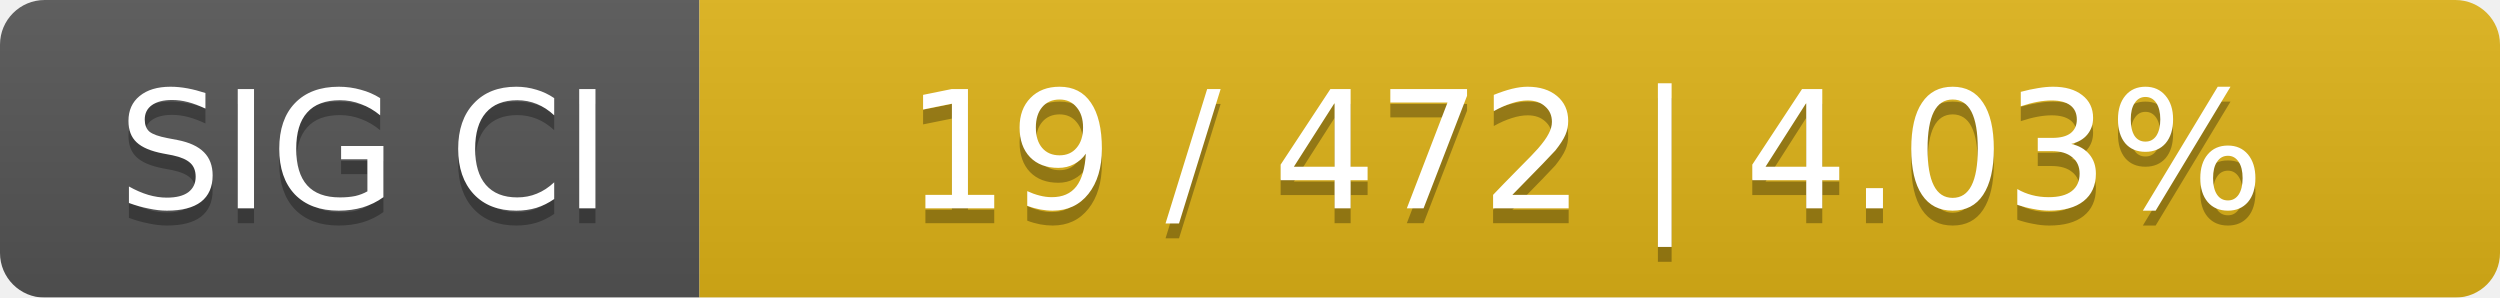
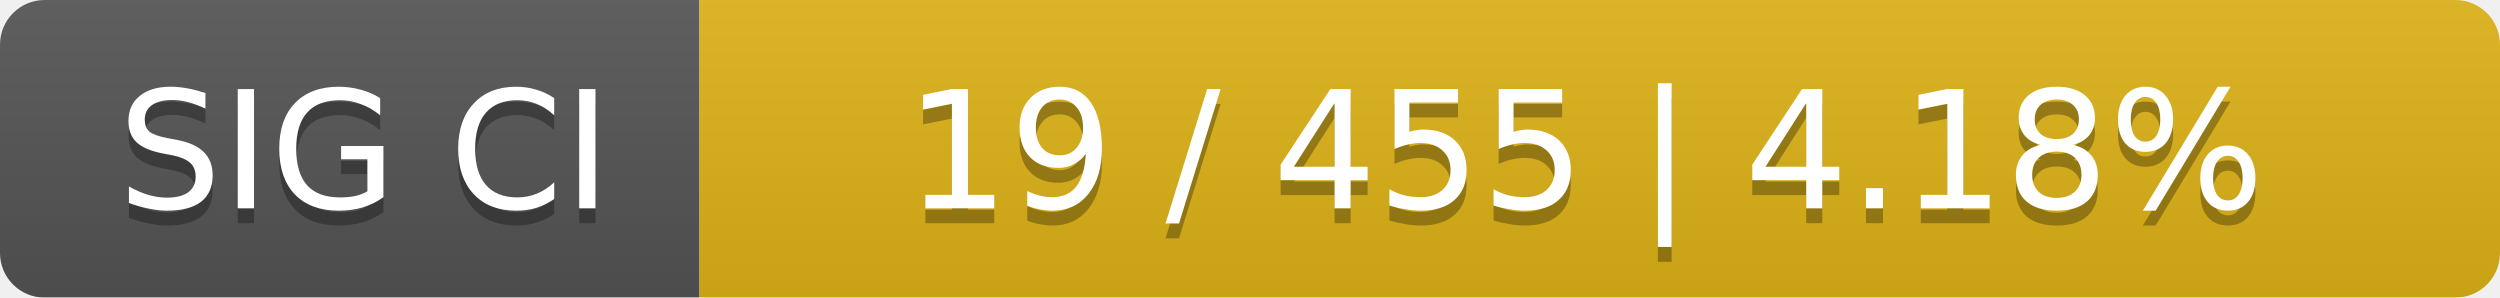
<svg xmlns="http://www.w3.org/2000/svg" width="168" height="20">
  <linearGradient id="smooth" x2="0" y2="100%">
    <stop offset="0" stop-color="#bbb" stop-opacity=".1" />
    <stop offset="1" stop-opacity=".1" />
  </linearGradient>
  <mask id="round">
    <rect width="168" height="20" rx="3" fill="#fff" />
  </mask>
  <g mask="url(#round)">
    <rect width="47" height="20" fill="#555" />
    <rect x="47" width="121" height="20" fill="#dfb317" />
    <rect width="168" height="20" fill="url(#smooth)" />
  </g>
  <g fill="#fff" text-anchor="middle" font-family="DejaVu Sans,Verdana,Geneva,sans-serif" font-size="11">
    <text x="24.5" y="15" fill="#010101" fill-opacity=".3">SIG CI</text>
    <text x="24.5" y="14">SIG CI</text>
-     <text x="106.5" y="15" fill="#010101" fill-opacity=".3">19 / 472    |    4.03%</text>
-     <text x="106.5" y="14">19 / 472    |    4.03%</text>
+     <text x="106.5" y="15" fill="#010101" fill-opacity=".3">19 / 455    |    4.18%</text>
+     <text x="106.5" y="14">19 / 455    |    4.18%</text>
  </g>
</svg>
